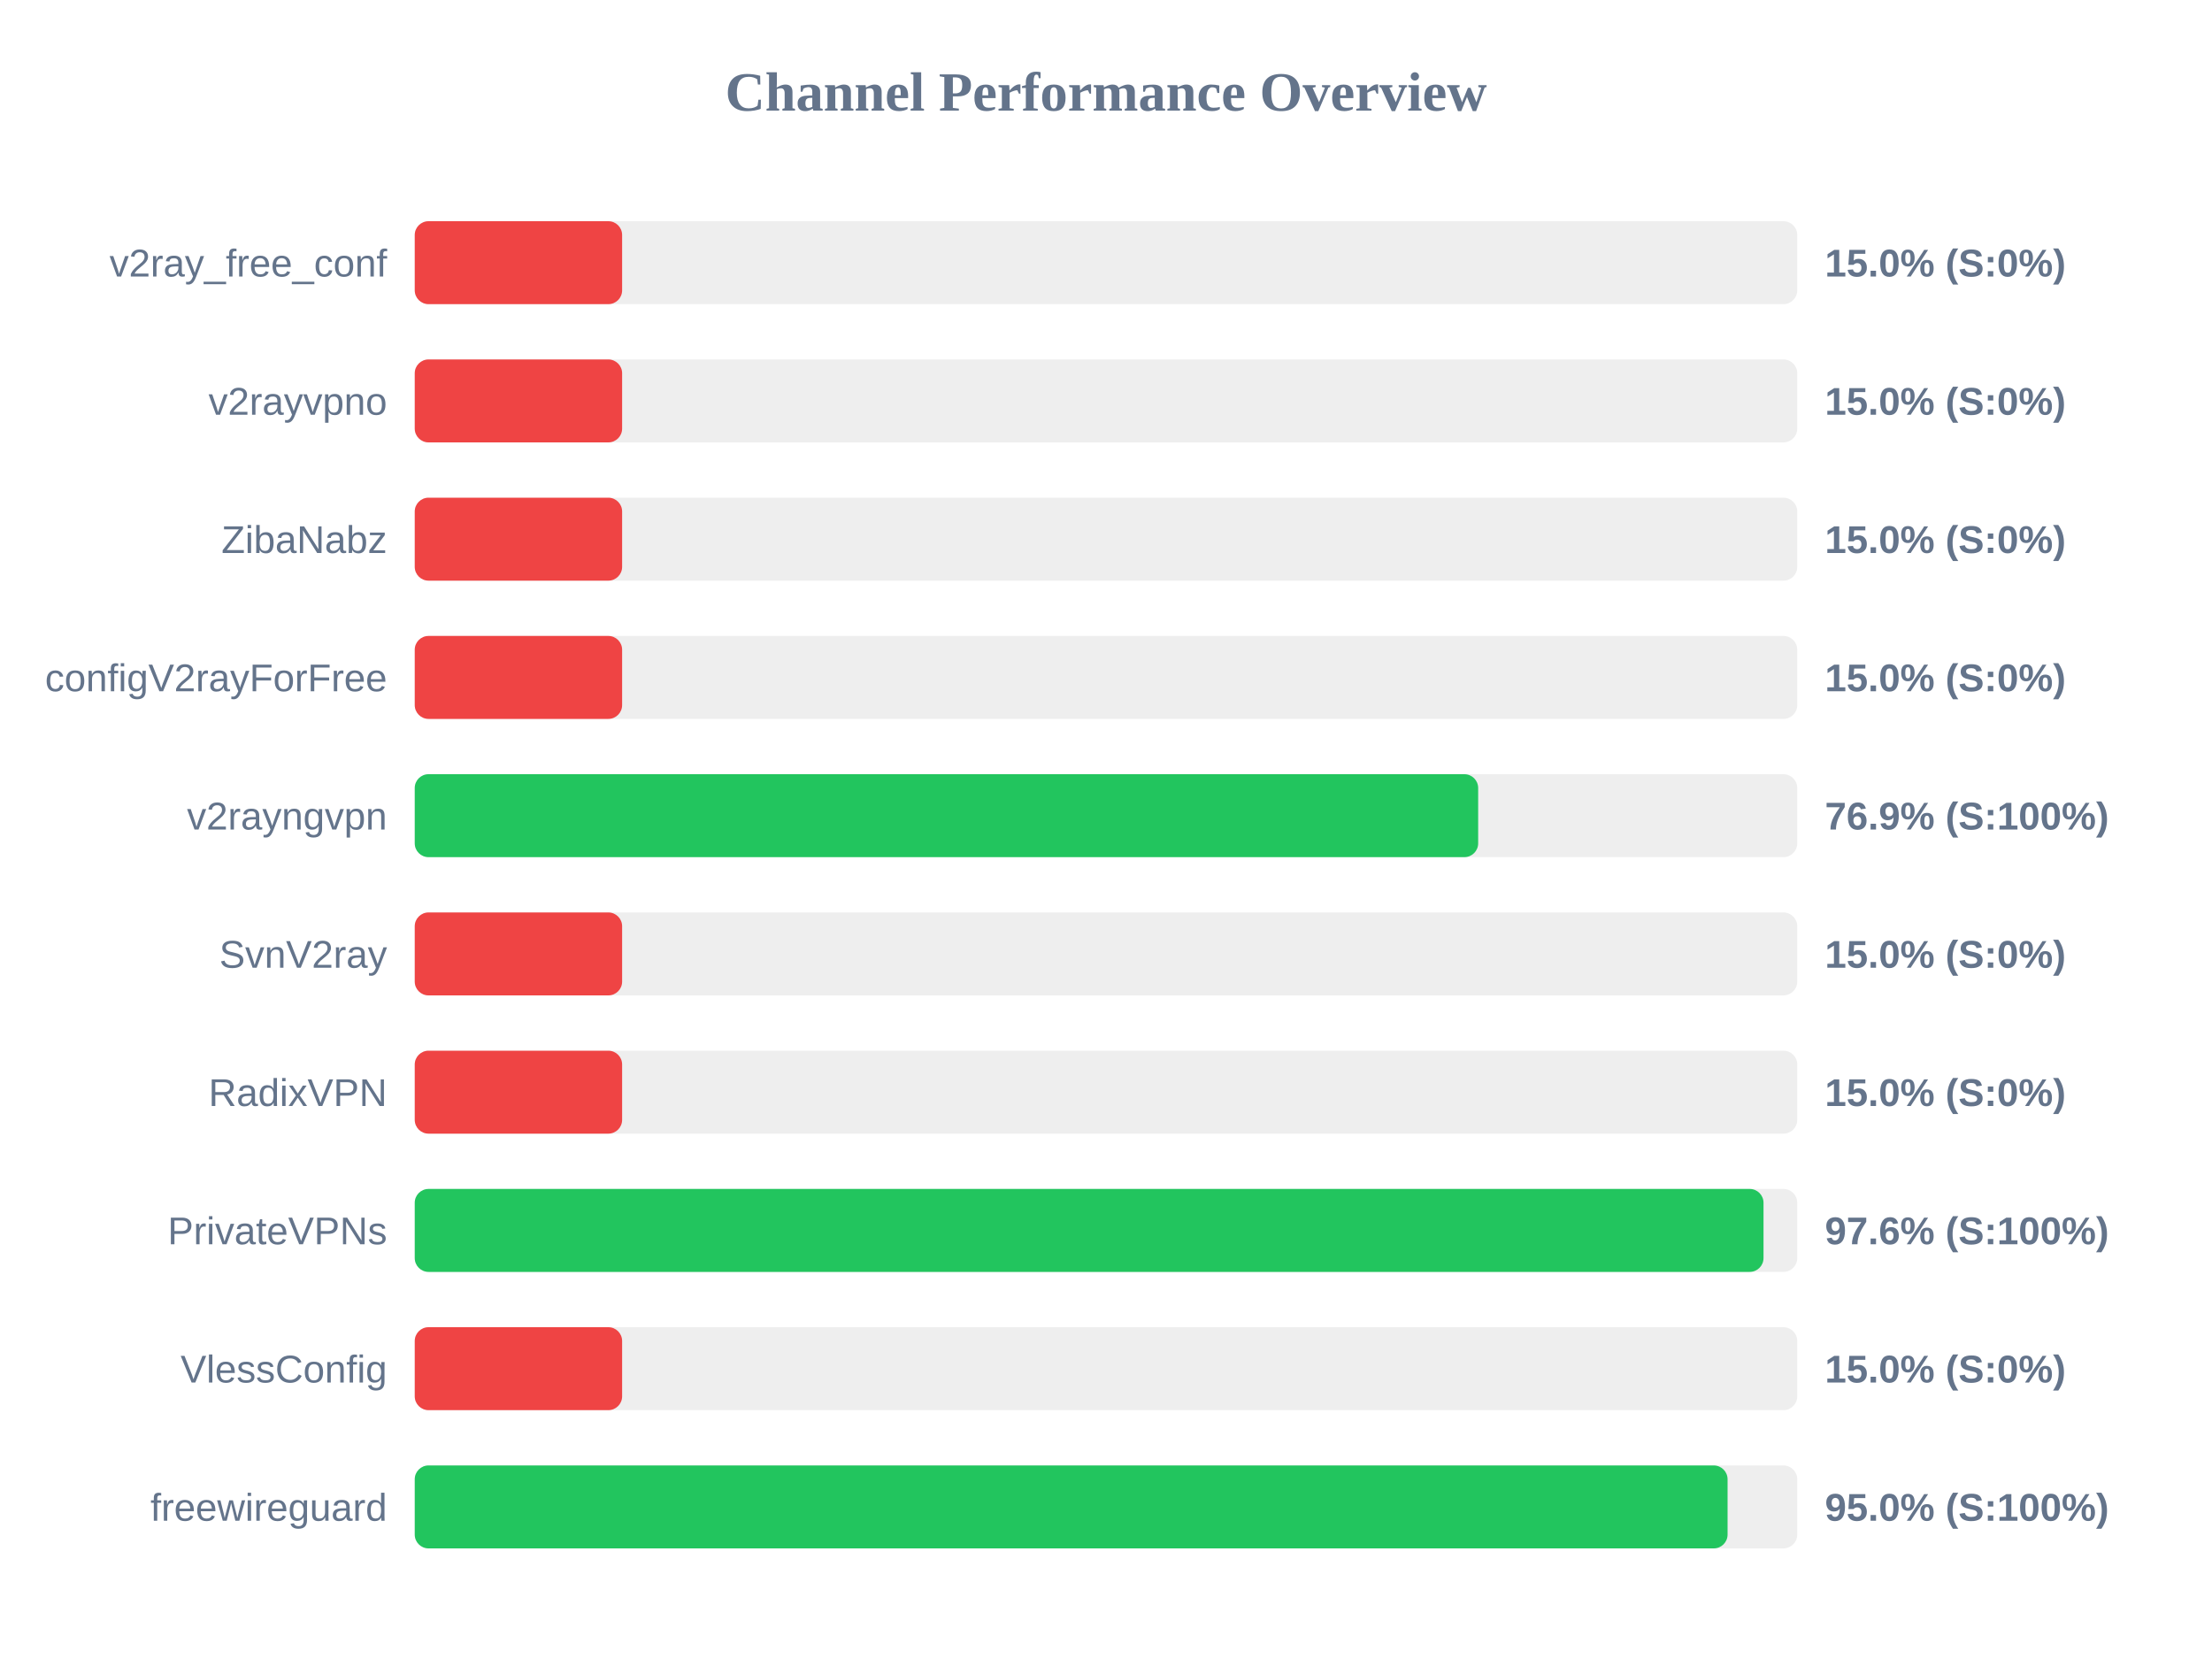
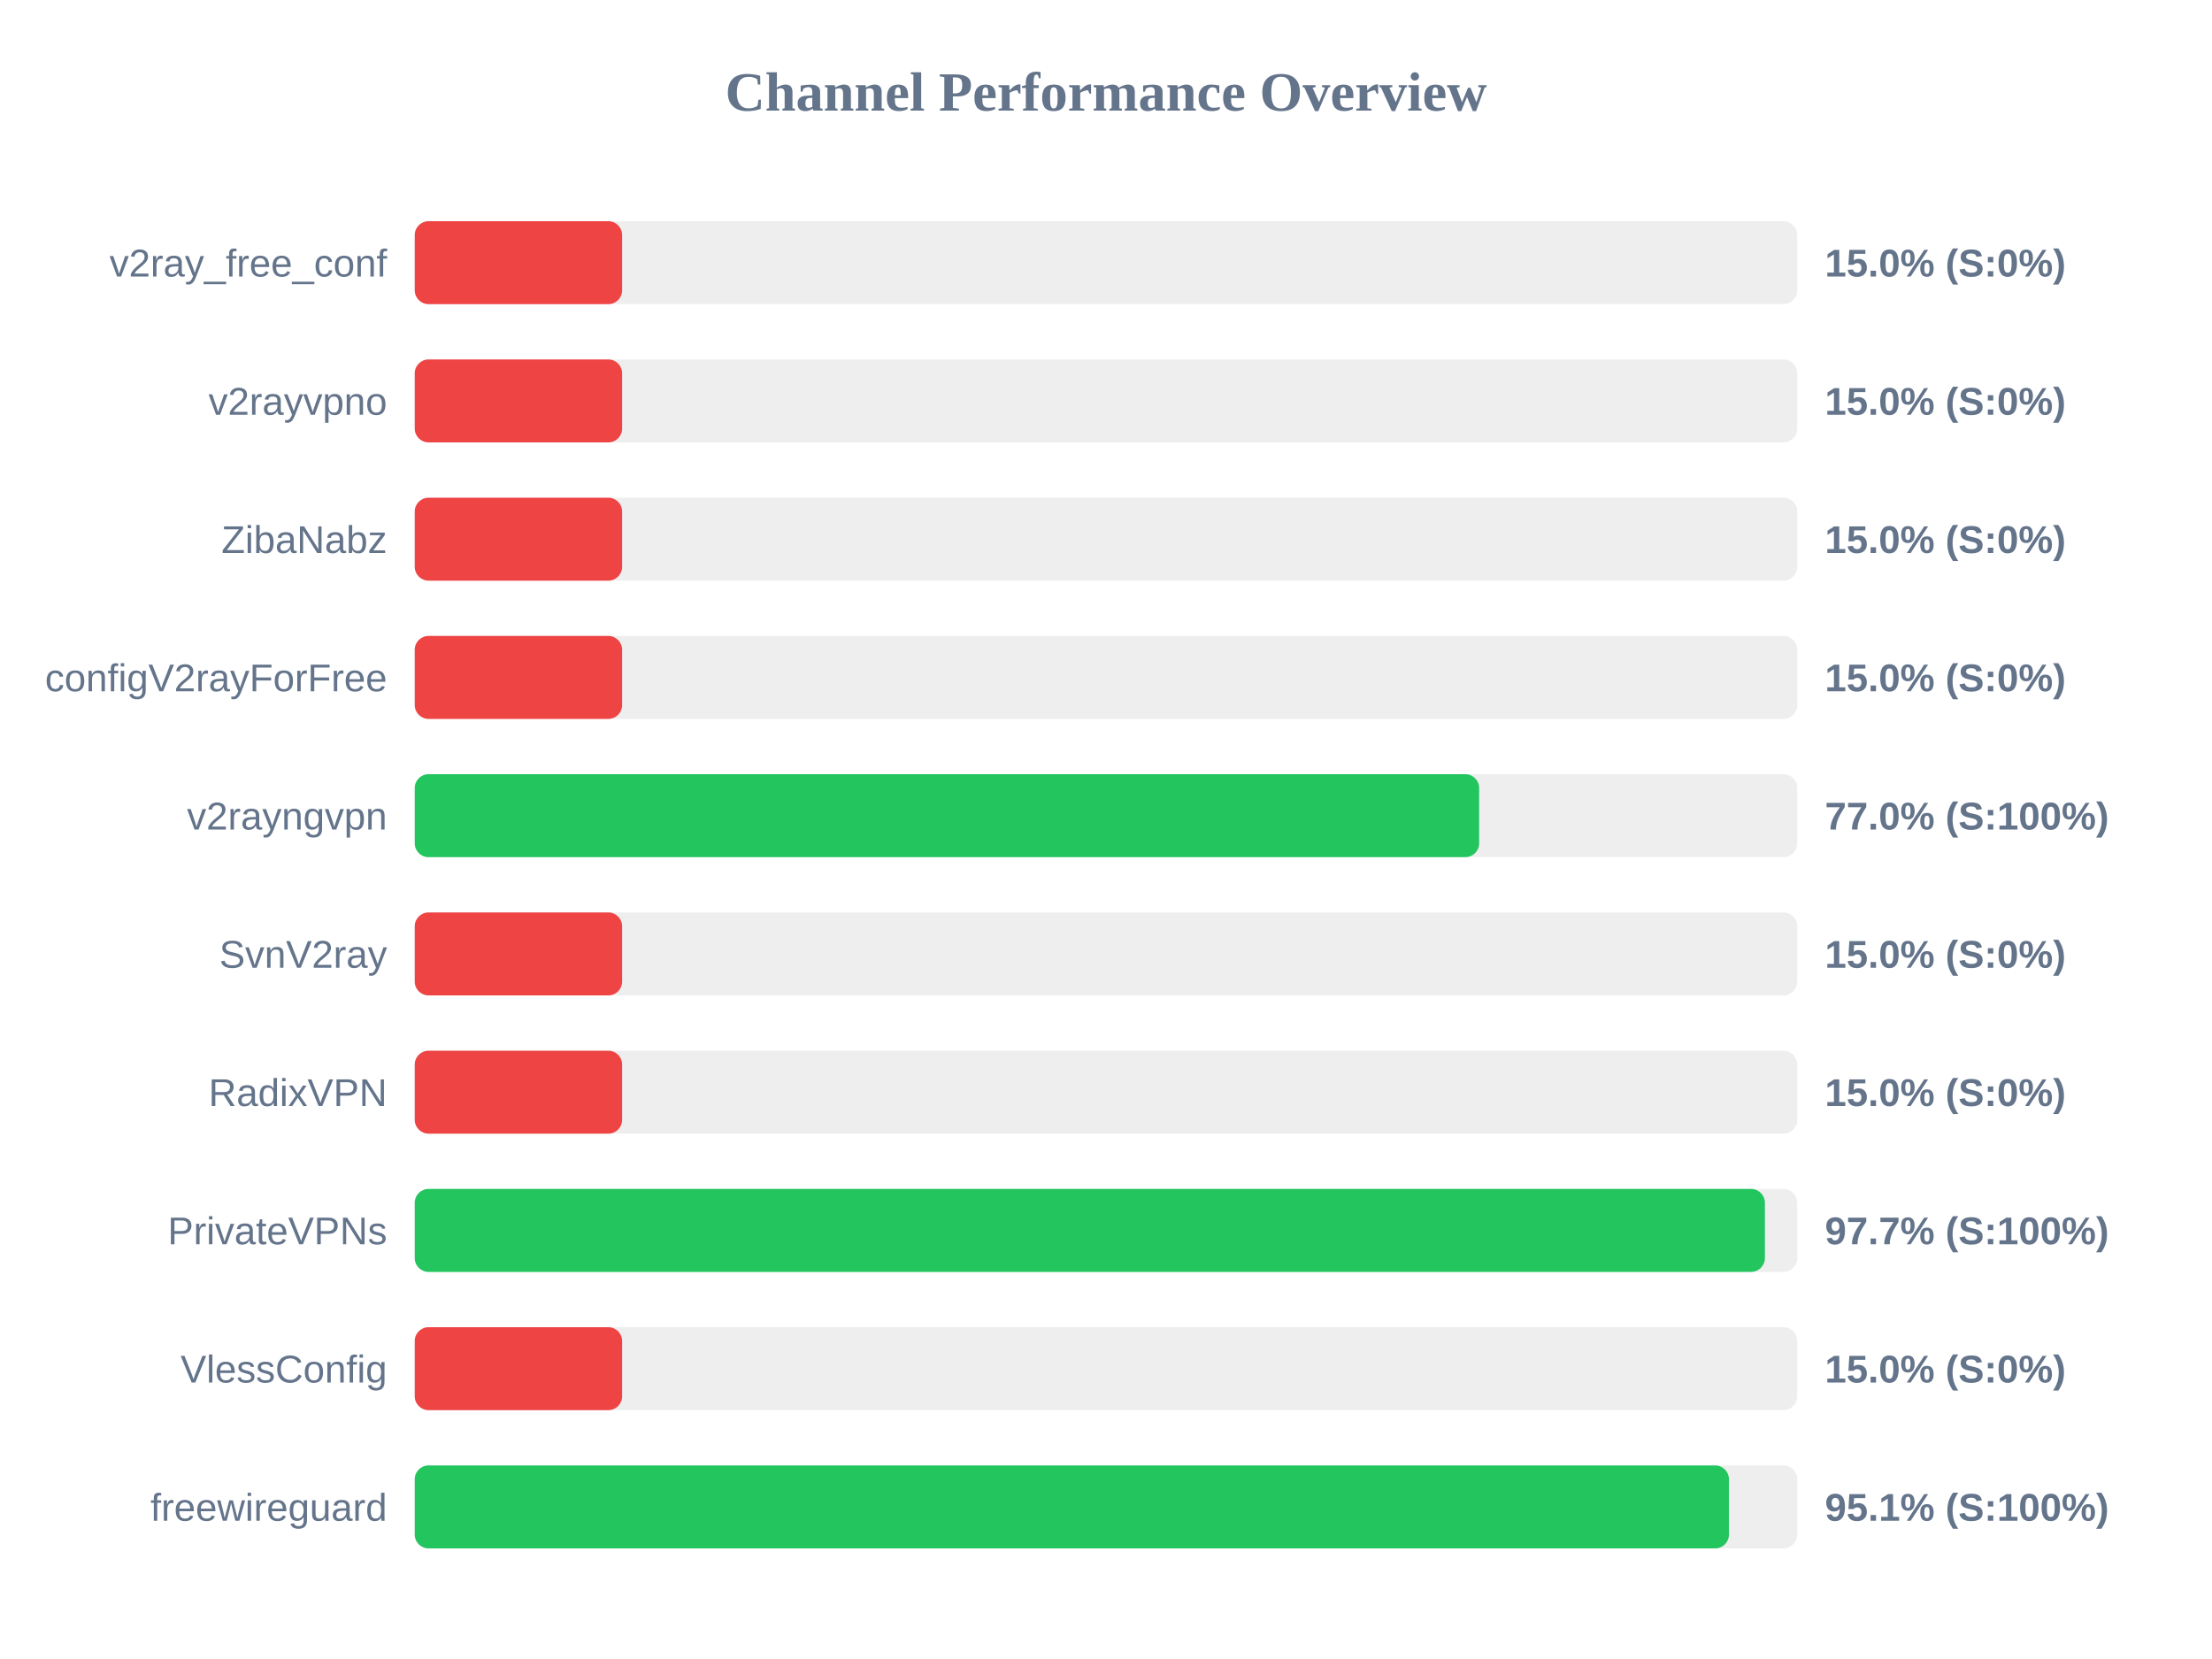
<svg xmlns="http://www.w3.org/2000/svg" width="800" height="600" version="1.1">
  <style>
        .row { font: 14px Arial; fill: #64748b; }
        .score { font: bold 14px Arial; fill: #64748b; }
    </style>
  <text x="400" y="40" text-anchor="middle" font-size="20px" font-weight="bold" fill="#64748b">Channel Performance Overview</text>
  <rect x="150" y="80" width="500" height="30" fill="#eee" rx="5" />
  <rect x="150" y="80" width="75.0" height="30" fill="#ef4444" rx="5" />
  <text x="140" y="100" text-anchor="end" class="row">v2ray_free_conf</text>
  <text x="660" y="100" text-anchor="start" class="score">15.0% (S:0%)</text>
  <rect x="150" y="130" width="500" height="30" fill="#eee" rx="5" />
  <rect x="150" y="130" width="75.0" height="30" fill="#ef4444" rx="5" />
  <text x="140" y="150" text-anchor="end" class="row">v2rayvpno</text>
  <text x="660" y="150" text-anchor="start" class="score">15.0% (S:0%)</text>
  <rect x="150" y="180" width="500" height="30" fill="#eee" rx="5" />
  <rect x="150" y="180" width="75.0" height="30" fill="#ef4444" rx="5" />
  <text x="140" y="200" text-anchor="end" class="row">ZibaNabz</text>
  <text x="660" y="200" text-anchor="start" class="score">15.0% (S:0%)</text>
  <rect x="150" y="230" width="500" height="30" fill="#eee" rx="5" />
  <rect x="150" y="230" width="75.0" height="30" fill="#ef4444" rx="5" />
  <text x="140" y="250" text-anchor="end" class="row">configV2rayForFree</text>
  <text x="660" y="250" text-anchor="start" class="score">15.0% (S:0%)</text>
  <rect x="150" y="280" width="500" height="30" fill="#eee" rx="5" />
-   <rect x="150" y="280" width="384.6" height="30" fill="#22c55e" rx="5" />
+   <rect x="150" y="280" width="384.95" height="30" fill="#22c55e" rx="5" />
  <text x="140" y="300" text-anchor="end" class="row">v2rayngvpn</text>
-   <text x="660" y="300" text-anchor="start" class="score">76.9% (S:100%)</text>
+   <text x="660" y="300" text-anchor="start" class="score">77.0% (S:100%)</text>
  <rect x="150" y="330" width="500" height="30" fill="#eee" rx="5" />
  <rect x="150" y="330" width="75.0" height="30" fill="#ef4444" rx="5" />
  <text x="140" y="350" text-anchor="end" class="row">SvnV2ray</text>
  <text x="660" y="350" text-anchor="start" class="score">15.0% (S:0%)</text>
  <rect x="150" y="380" width="500" height="30" fill="#eee" rx="5" />
  <rect x="150" y="380" width="75.0" height="30" fill="#ef4444" rx="5" />
  <text x="140" y="400" text-anchor="end" class="row">RadixVPN</text>
  <text x="660" y="400" text-anchor="start" class="score">15.0% (S:0%)</text>
  <rect x="150" y="430" width="500" height="30" fill="#eee" rx="5" />
-   <rect x="150" y="430" width="487.8" height="30" fill="#22c55e" rx="5" />
+   <rect x="150" y="430" width="488.3" height="30" fill="#22c55e" rx="5" />
  <text x="140" y="450" text-anchor="end" class="row">PrivateVPNs</text>
-   <text x="660" y="450" text-anchor="start" class="score">97.6% (S:100%)</text>
+   <text x="660" y="450" text-anchor="start" class="score">97.7% (S:100%)</text>
  <rect x="150" y="480" width="500" height="30" fill="#eee" rx="5" />
  <rect x="150" y="480" width="75.0" height="30" fill="#ef4444" rx="5" />
  <text x="140" y="500" text-anchor="end" class="row">VlessConfig</text>
  <text x="660" y="500" text-anchor="start" class="score">15.0% (S:0%)</text>
  <rect x="150" y="530" width="500" height="30" fill="#eee" rx="5" />
-   <rect x="150" y="530" width="474.8" height="30" fill="#22c55e" rx="5" />
+   <rect x="150" y="530" width="475.3" height="30" fill="#22c55e" rx="5" />
  <text x="140" y="550" text-anchor="end" class="row">freewireguard</text>
-   <text x="660" y="550" text-anchor="start" class="score">95.0% (S:100%)</text>
+   <text x="660" y="550" text-anchor="start" class="score">95.1% (S:100%)</text>
</svg>
